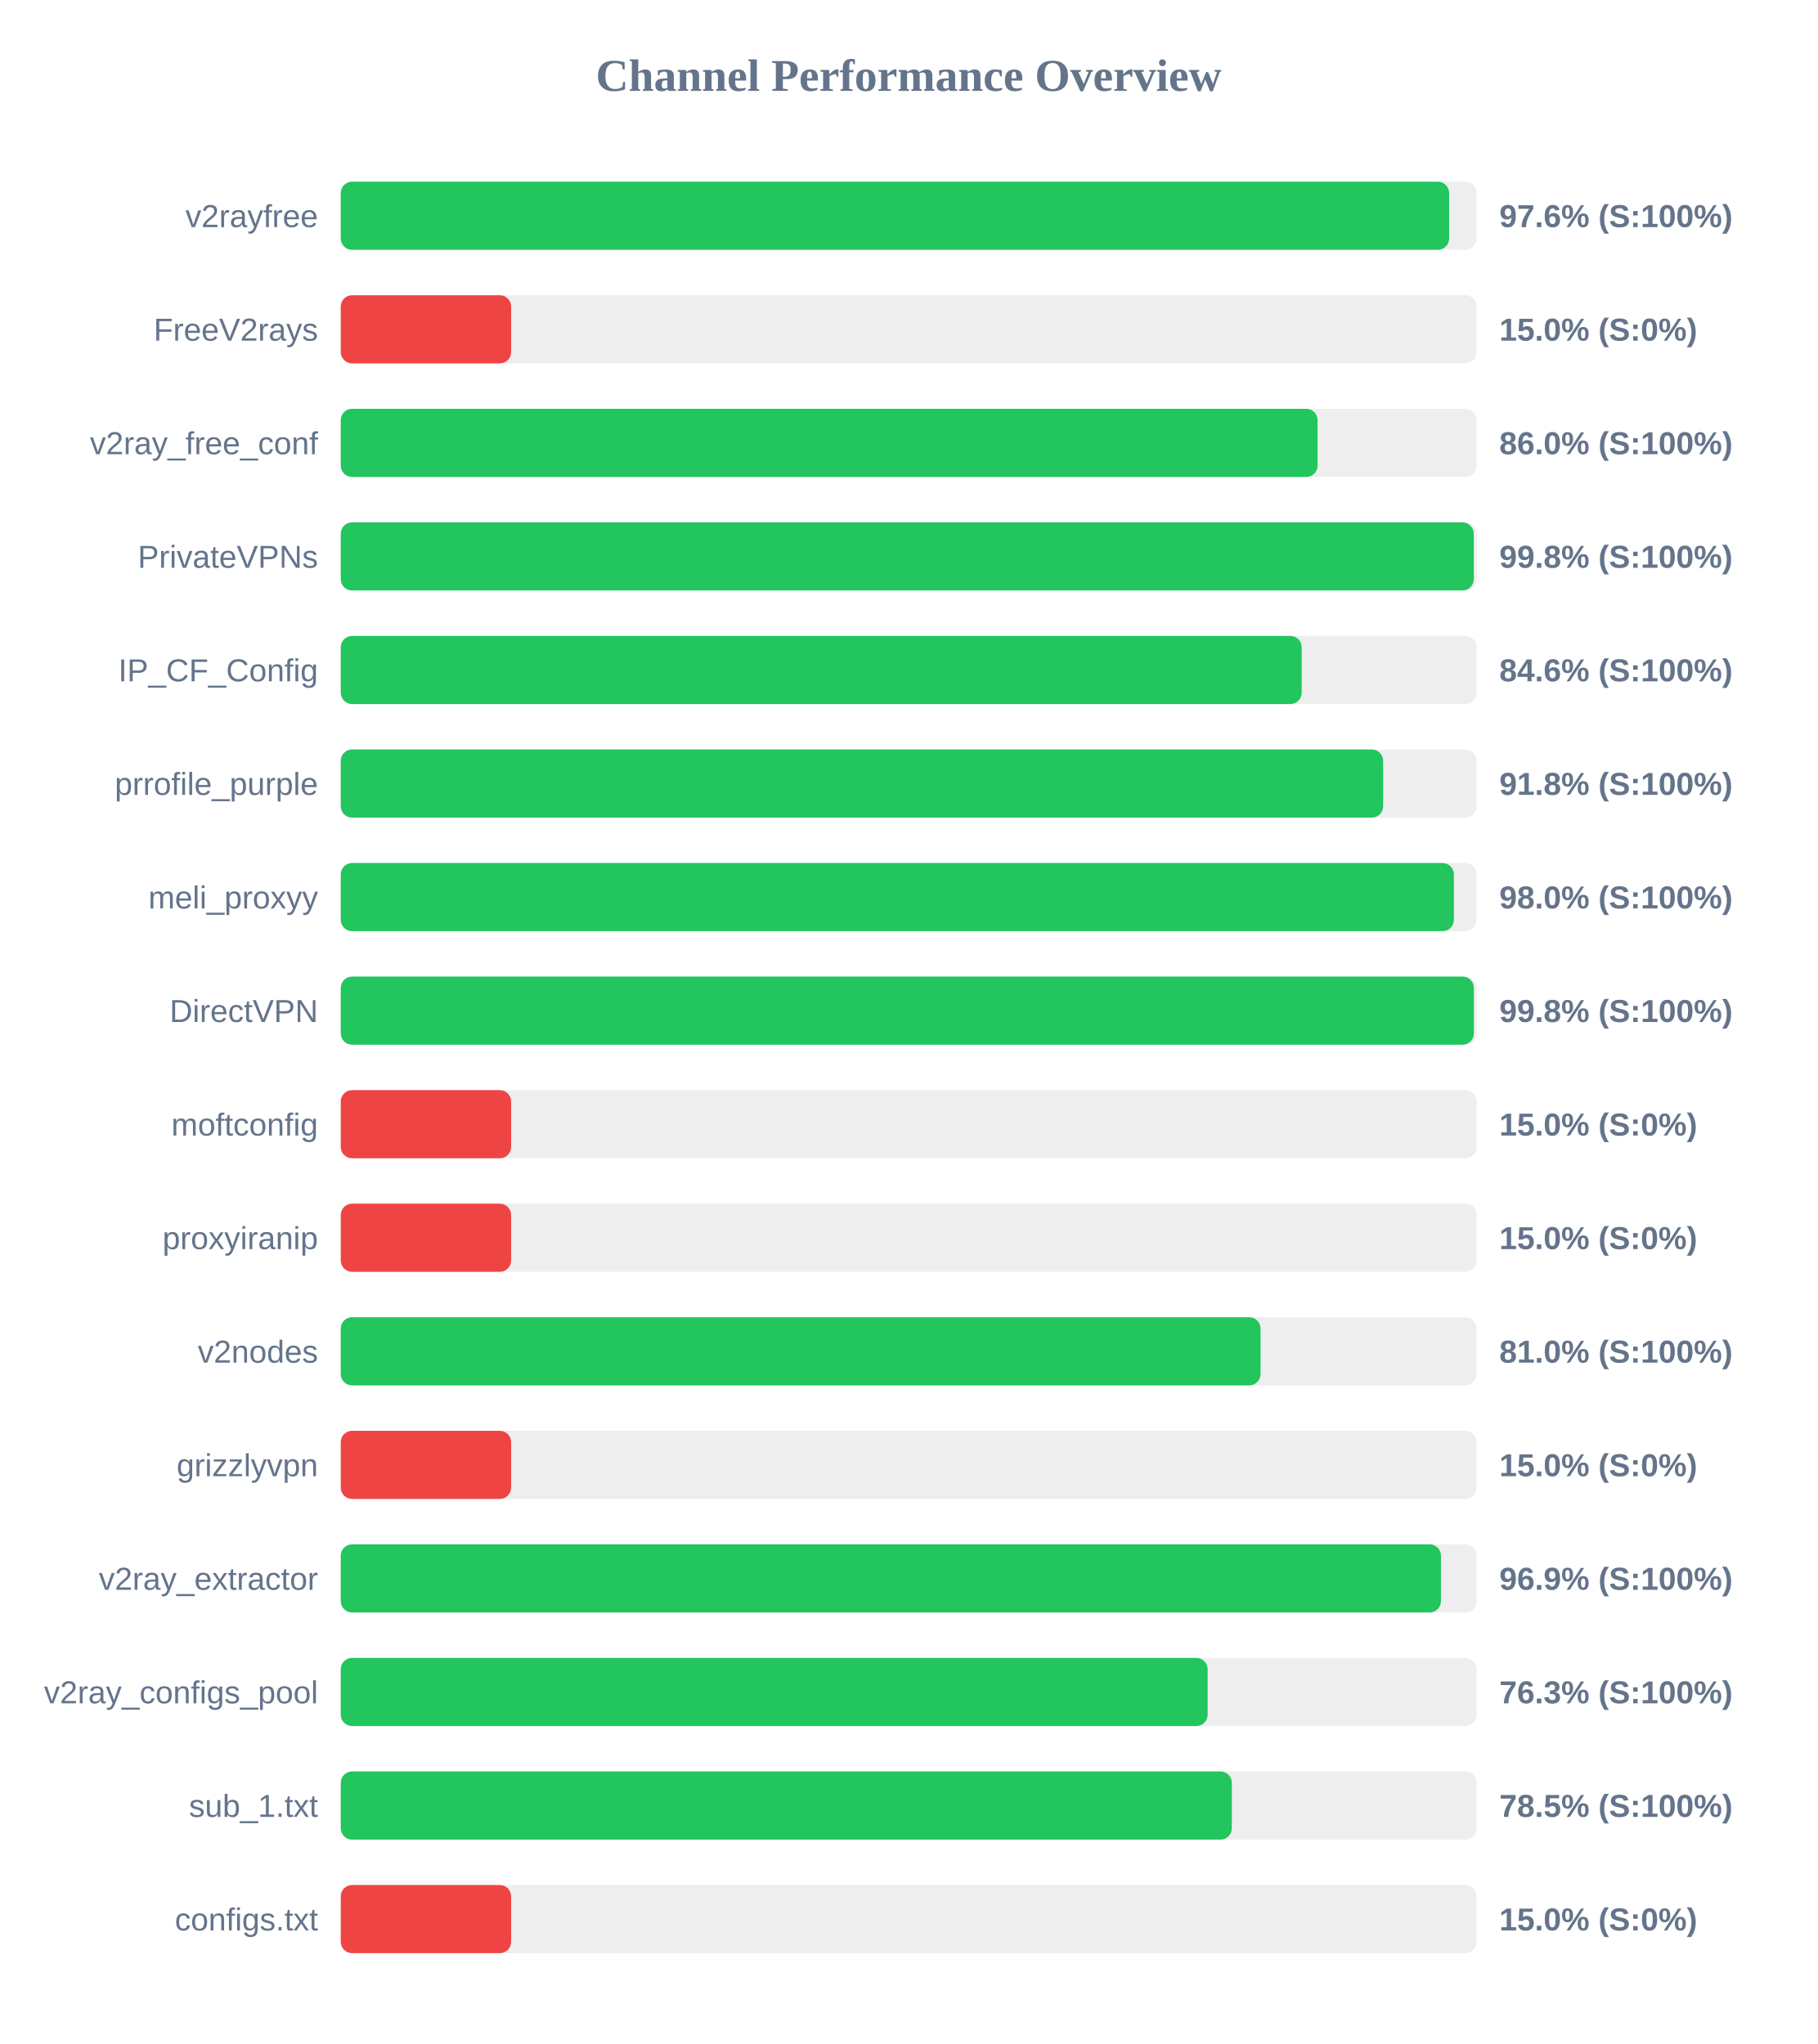
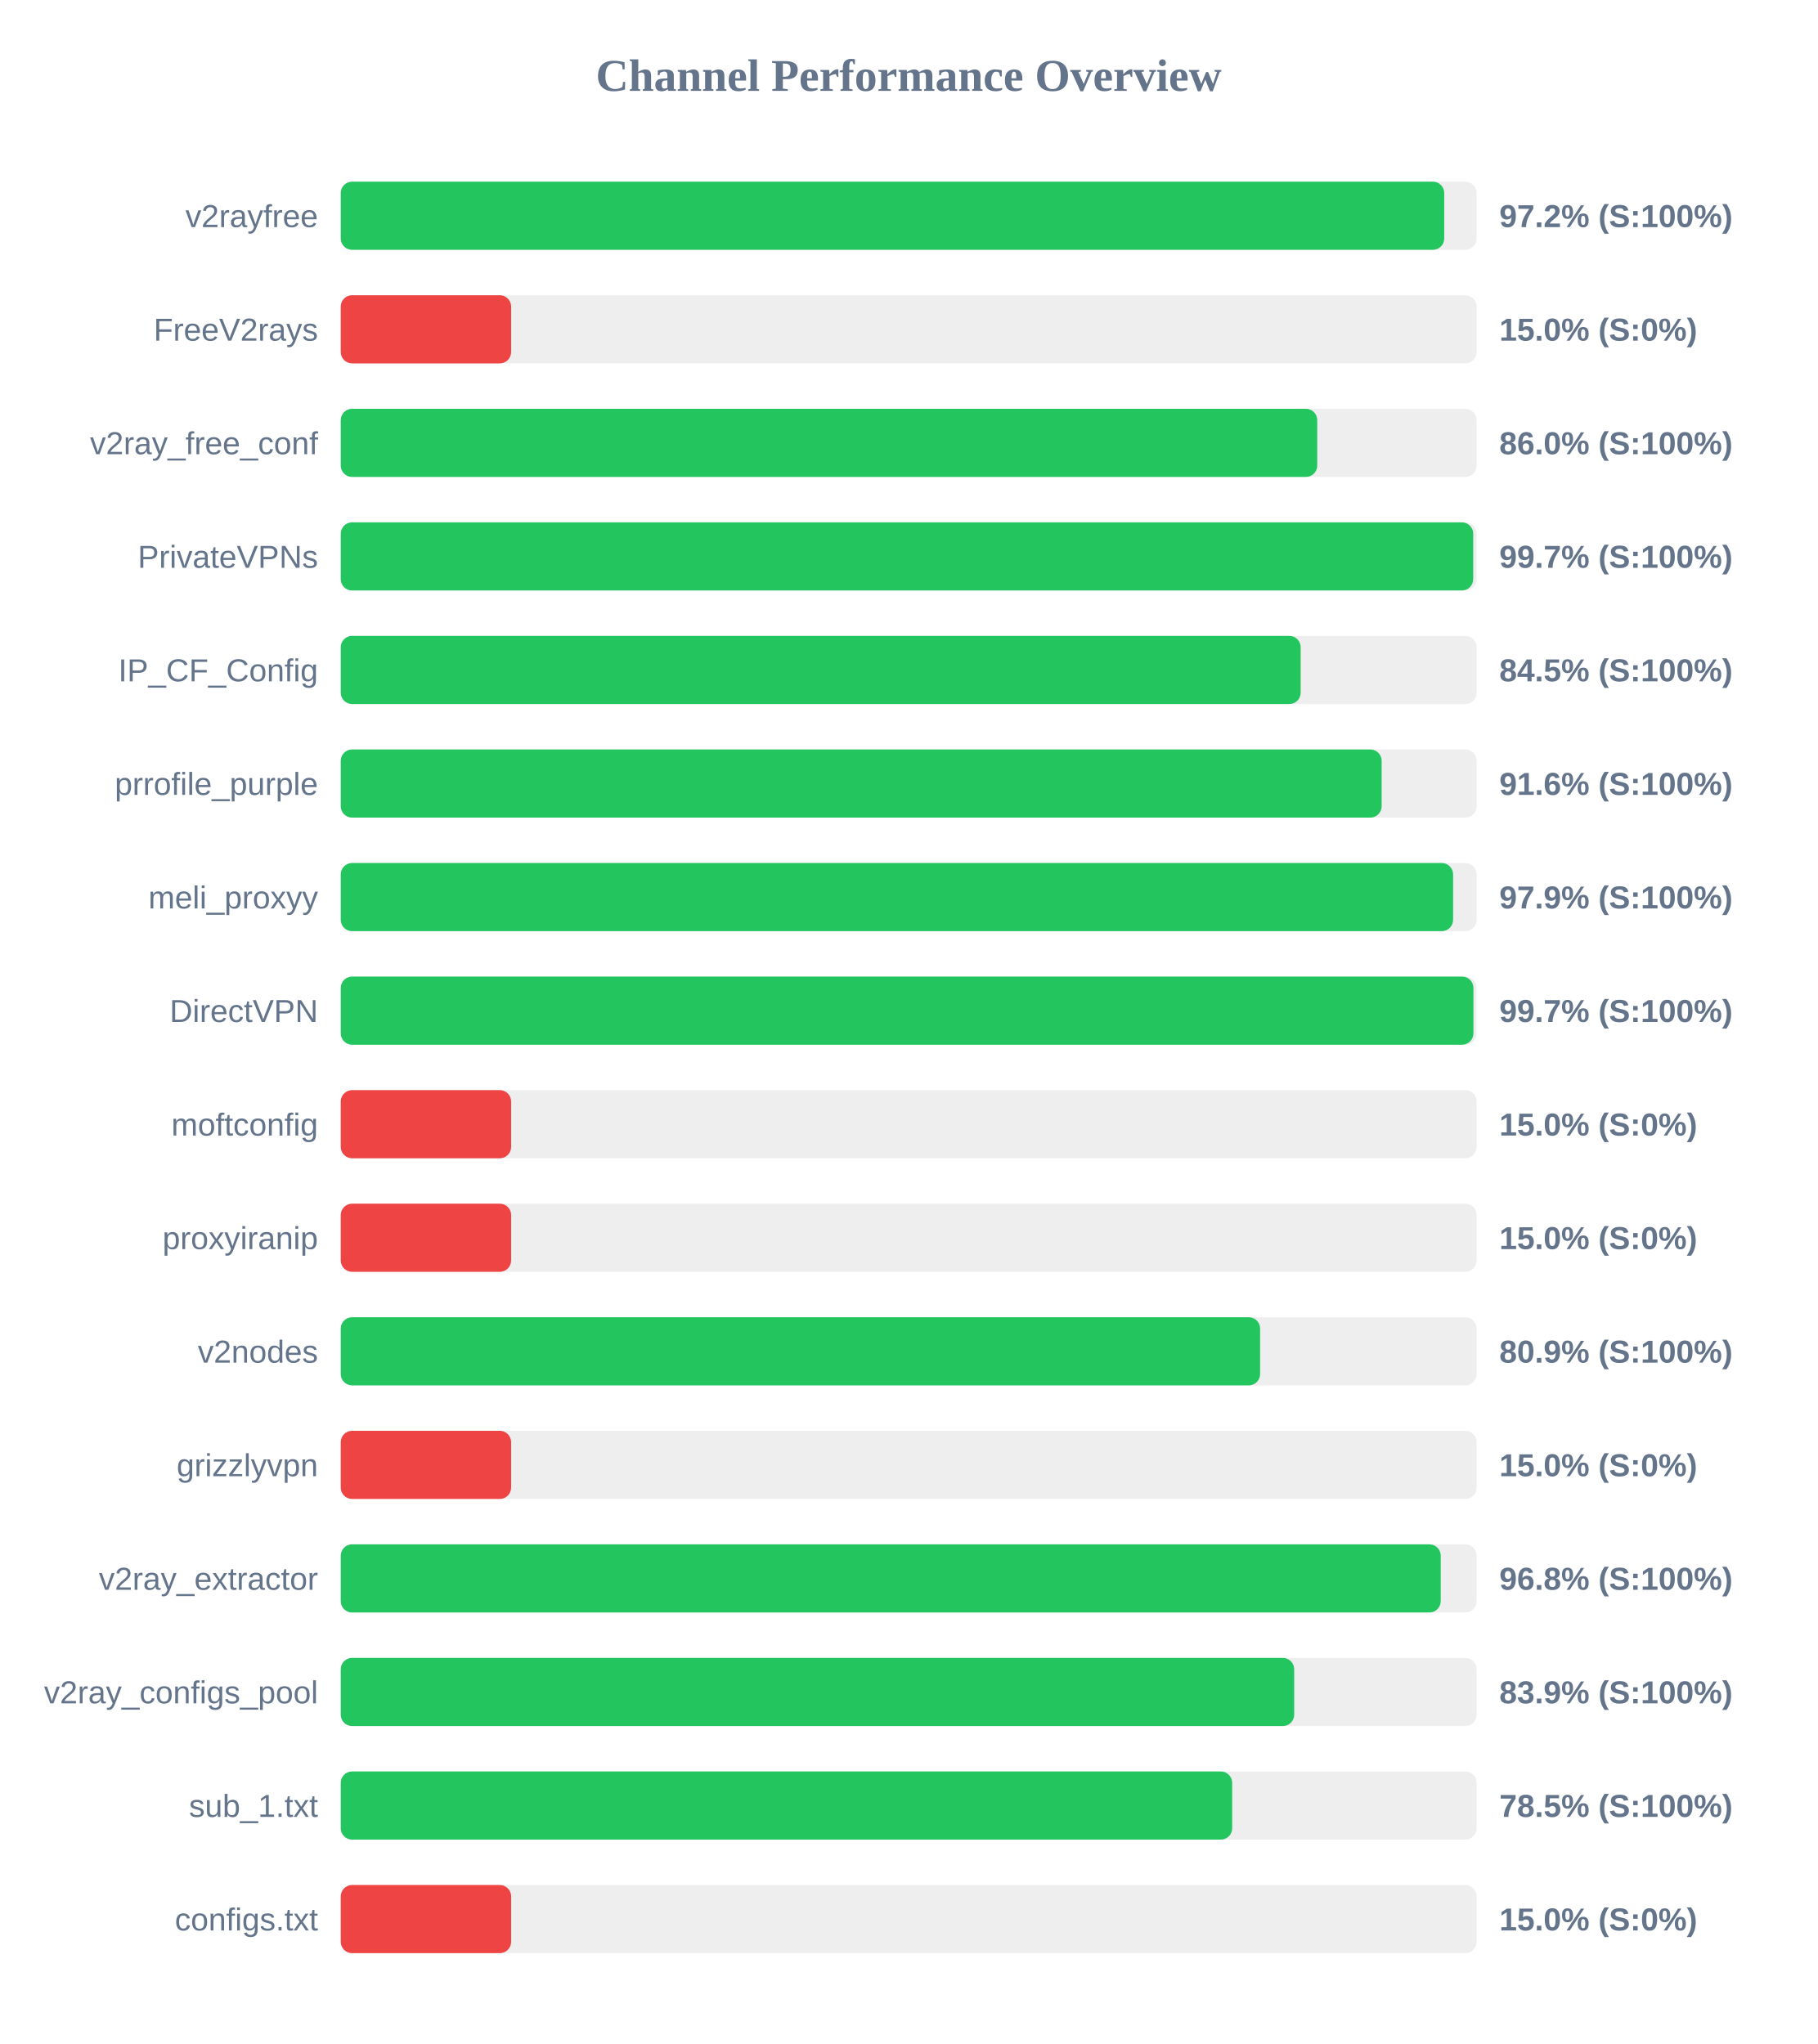
<svg xmlns="http://www.w3.org/2000/svg" width="800" height="900" version="1.1">
  <style>
        .row { font: 14px Arial; fill: #64748b; }
        .score { font: bold 14px Arial; fill: #64748b; }
    </style>
  <text x="400" y="40" text-anchor="middle" font-size="20px" font-weight="bold" fill="#64748b">Channel Performance Overview</text>
  <rect x="150" y="80" width="500" height="30" fill="#eee" rx="5" />
-   <rect x="150" y="80" width="487.9" height="30" fill="#22c55e" rx="5" />
+   <rect x="150" y="80" width="485.75" height="30" fill="#22c55e" rx="5" />
  <text x="140" y="100" text-anchor="end" class="row">v2rayfree</text>
-   <text x="660" y="100" text-anchor="start" class="score">97.6% (S:100%)</text>
+   <text x="660" y="100" text-anchor="start" class="score">97.2% (S:100%)</text>
  <rect x="150" y="130" width="500" height="30" fill="#eee" rx="5" />
  <rect x="150" y="130" width="75.0" height="30" fill="#ef4444" rx="5" />
  <text x="140" y="150" text-anchor="end" class="row">FreeV2rays</text>
  <text x="660" y="150" text-anchor="start" class="score">15.0% (S:0%)</text>
  <rect x="150" y="180" width="500" height="30" fill="#eee" rx="5" />
-   <rect x="150" y="180" width="430.0" height="30" fill="#22c55e" rx="5" />
+   <rect x="150" y="180" width="429.85" height="30" fill="#22c55e" rx="5" />
  <text x="140" y="200" text-anchor="end" class="row">v2ray_free_conf</text>
  <text x="660" y="200" text-anchor="start" class="score">86.0% (S:100%)</text>
  <rect x="150" y="230" width="500" height="30" fill="#eee" rx="5" />
-   <rect x="150" y="230" width="498.75" height="30" fill="#22c55e" rx="5" />
+   <rect x="150" y="230" width="498.5" height="30" fill="#22c55e" rx="5" />
  <text x="140" y="250" text-anchor="end" class="row">PrivateVPNs</text>
-   <text x="660" y="250" text-anchor="start" class="score">99.8% (S:100%)</text>
+   <text x="660" y="250" text-anchor="start" class="score">99.7% (S:100%)</text>
  <rect x="150" y="280" width="500" height="30" fill="#eee" rx="5" />
-   <rect x="150" y="280" width="423.0" height="30" fill="#22c55e" rx="5" />
+   <rect x="150" y="280" width="422.55" height="30" fill="#22c55e" rx="5" />
  <text x="140" y="300" text-anchor="end" class="row">IP_CF_Config</text>
-   <text x="660" y="300" text-anchor="start" class="score">84.6% (S:100%)</text>
+   <text x="660" y="300" text-anchor="start" class="score">84.5% (S:100%)</text>
  <rect x="150" y="330" width="500" height="30" fill="#eee" rx="5" />
-   <rect x="150" y="330" width="458.85" height="30" fill="#22c55e" rx="5" />
+   <rect x="150" y="330" width="458.2" height="30" fill="#22c55e" rx="5" />
  <text x="140" y="350" text-anchor="end" class="row">prrofile_purple</text>
-   <text x="660" y="350" text-anchor="start" class="score">91.8% (S:100%)</text>
+   <text x="660" y="350" text-anchor="start" class="score">91.6% (S:100%)</text>
  <rect x="150" y="380" width="500" height="30" fill="#eee" rx="5" />
-   <rect x="150" y="380" width="490.0" height="30" fill="#22c55e" rx="5" />
+   <rect x="150" y="380" width="489.65" height="30" fill="#22c55e" rx="5" />
  <text x="140" y="400" text-anchor="end" class="row">meli_proxyy</text>
-   <text x="660" y="400" text-anchor="start" class="score">98.0% (S:100%)</text>
+   <text x="660" y="400" text-anchor="start" class="score">97.9% (S:100%)</text>
  <rect x="150" y="430" width="500" height="30" fill="#eee" rx="5" />
-   <rect x="150" y="430" width="498.8" height="30" fill="#22c55e" rx="5" />
+   <rect x="150" y="430" width="498.6" height="30" fill="#22c55e" rx="5" />
  <text x="140" y="450" text-anchor="end" class="row">DirectVPN</text>
-   <text x="660" y="450" text-anchor="start" class="score">99.8% (S:100%)</text>
+   <text x="660" y="450" text-anchor="start" class="score">99.7% (S:100%)</text>
  <rect x="150" y="480" width="500" height="30" fill="#eee" rx="5" />
  <rect x="150" y="480" width="75.0" height="30" fill="#ef4444" rx="5" />
  <text x="140" y="500" text-anchor="end" class="row">moftconfig</text>
  <text x="660" y="500" text-anchor="start" class="score">15.0% (S:0%)</text>
  <rect x="150" y="530" width="500" height="30" fill="#eee" rx="5" />
  <rect x="150" y="530" width="75.0" height="30" fill="#ef4444" rx="5" />
  <text x="140" y="550" text-anchor="end" class="row">proxyiranip</text>
  <text x="660" y="550" text-anchor="start" class="score">15.0% (S:0%)</text>
  <rect x="150" y="580" width="500" height="30" fill="#eee" rx="5" />
-   <rect x="150" y="580" width="404.9" height="30" fill="#22c55e" rx="5" />
+   <rect x="150" y="580" width="404.7" height="30" fill="#22c55e" rx="5" />
  <text x="140" y="600" text-anchor="end" class="row">v2nodes</text>
-   <text x="660" y="600" text-anchor="start" class="score">81.0% (S:100%)</text>
+   <text x="660" y="600" text-anchor="start" class="score">80.9% (S:100%)</text>
  <rect x="150" y="630" width="500" height="30" fill="#eee" rx="5" />
  <rect x="150" y="630" width="75.0" height="30" fill="#ef4444" rx="5" />
  <text x="140" y="650" text-anchor="end" class="row">grizzlyvpn</text>
  <text x="660" y="650" text-anchor="start" class="score">15.0% (S:0%)</text>
  <rect x="150" y="680" width="500" height="30" fill="#eee" rx="5" />
-   <rect x="150" y="680" width="484.3" height="30" fill="#22c55e" rx="5" />
+   <rect x="150" y="680" width="484.2" height="30" fill="#22c55e" rx="5" />
  <text x="140" y="700" text-anchor="end" class="row">v2ray_extractor</text>
-   <text x="660" y="700" text-anchor="start" class="score">96.9% (S:100%)</text>
+   <text x="660" y="700" text-anchor="start" class="score">96.8% (S:100%)</text>
  <rect x="150" y="730" width="500" height="30" fill="#eee" rx="5" />
-   <rect x="150" y="730" width="381.6" height="30" fill="#22c55e" rx="5" />
+   <rect x="150" y="730" width="419.7" height="30" fill="#22c55e" rx="5" />
  <text x="140" y="750" text-anchor="end" class="row">v2ray_configs_pool</text>
-   <text x="660" y="750" text-anchor="start" class="score">76.3% (S:100%)</text>
+   <text x="660" y="750" text-anchor="start" class="score">83.9% (S:100%)</text>
  <rect x="150" y="780" width="500" height="30" fill="#eee" rx="5" />
-   <rect x="150" y="780" width="392.25" height="30" fill="#22c55e" rx="5" />
+   <rect x="150" y="780" width="392.4" height="30" fill="#22c55e" rx="5" />
  <text x="140" y="800" text-anchor="end" class="row">sub_1.txt</text>
  <text x="660" y="800" text-anchor="start" class="score">78.5% (S:100%)</text>
  <rect x="150" y="830" width="500" height="30" fill="#eee" rx="5" />
  <rect x="150" y="830" width="75.0" height="30" fill="#ef4444" rx="5" />
  <text x="140" y="850" text-anchor="end" class="row">configs.txt</text>
  <text x="660" y="850" text-anchor="start" class="score">15.0% (S:0%)</text>
</svg>
